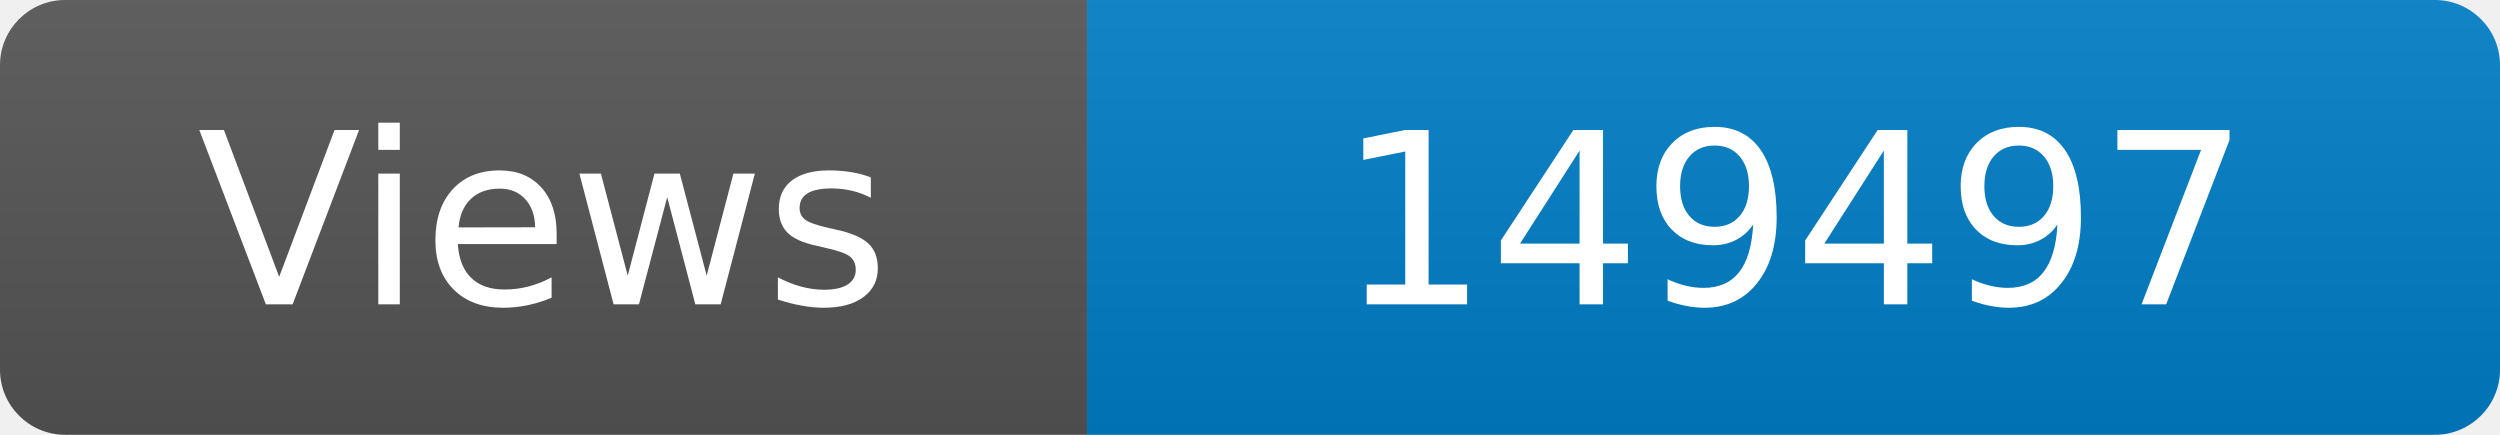
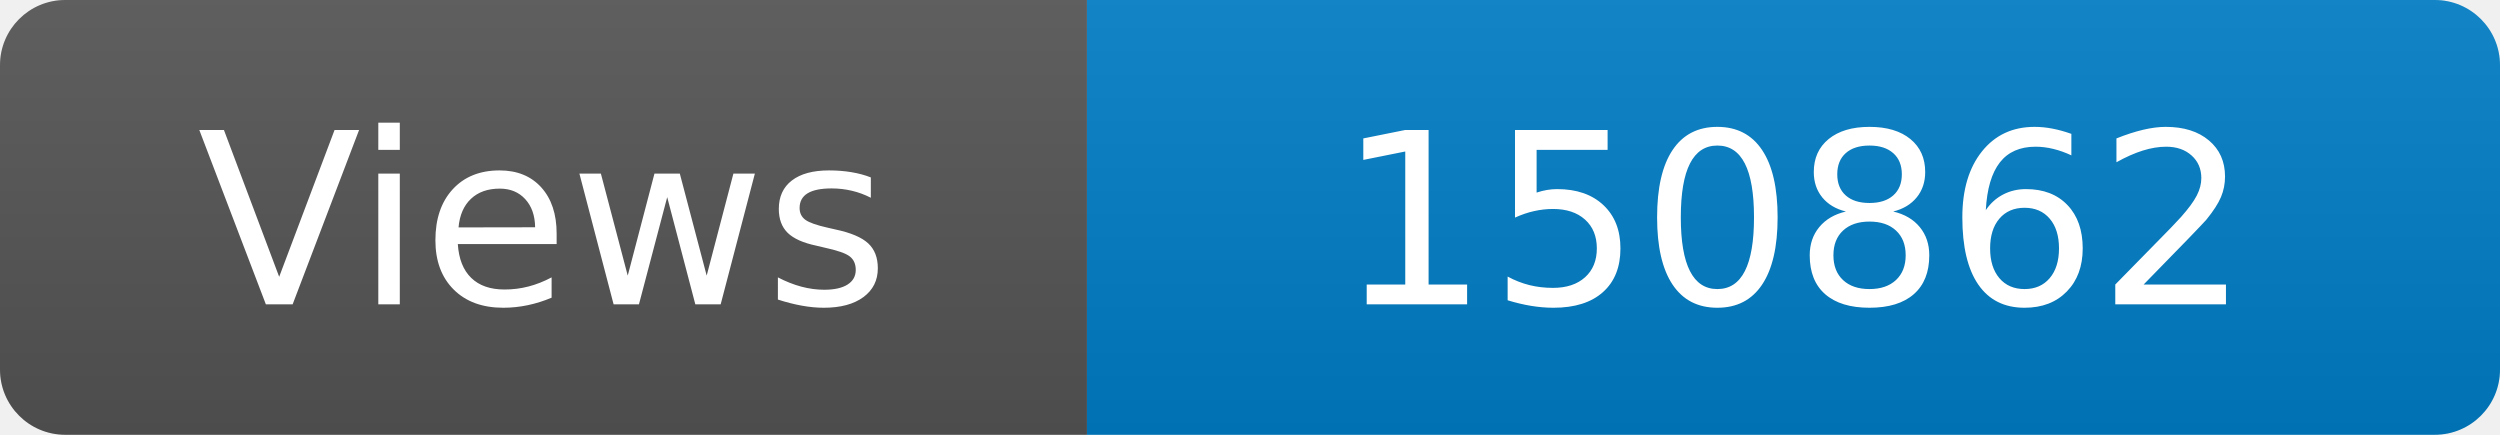
<svg xmlns="http://www.w3.org/2000/svg" width="115" height="20" role="img" aria-label="Maintained?: yes">
  <linearGradient id="s" x2="0" y2="100%">
    <stop offset="0" stop-color="#bbb" stop-opacity=".1" />
    <stop offset="1" stop-opacity=".1" />
  </linearGradient>
  <clipPath id="r">
    <rect width="115" height="20" rx="3" fill="#fff" />
  </clipPath>
  <g clip-path="url(#r)">
    <rect width="50" height="20" fill="#555" />
    <rect x="50" width="160" height="20" fill="#007ec6" />
    <rect width="115" height="20" fill="url(#s)" />
  </g>
  <g fill="#fff" text-anchor="middle" font-family="Verdana,Geneva,DejaVu Sans,sans-serif" font-size="110">
    <text x="250" y="140" transform="scale(.1)" fill="#fff">Views</text>
-     <text x="825" y="140" transform="scale(.1)" fill="#fff">149497</text>
+     <text x="825" y="140" transform="scale(.1)" fill="#fff">150862</text>
  </g>
</svg>
